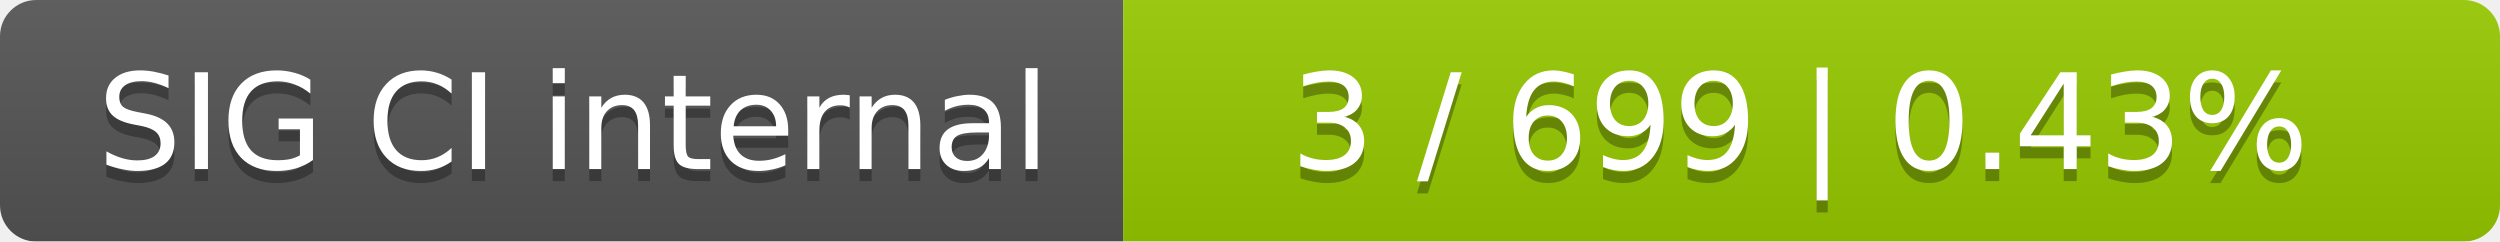
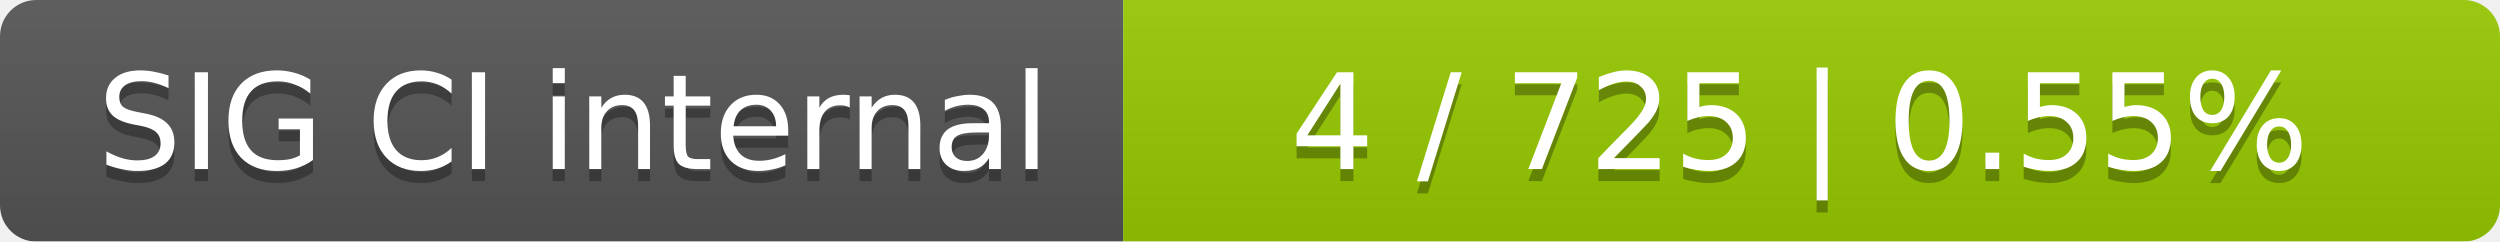
<svg xmlns="http://www.w3.org/2000/svg" width="207" height="20">
  <linearGradient id="smooth" x2="0" y2="100%">
    <stop offset="0" stop-color="#bbb" stop-opacity=".1" />
    <stop offset="1" stop-opacity=".1" />
  </linearGradient>
  <mask id="round">
    <rect width="207" height="20" rx="3" fill="#fff" />
  </mask>
  <g mask="url(#round)">
    <rect width="93" height="20" fill="#555" />
    <rect x="93" width="114" height="20" fill="#97ca00" />
    <rect width="207" height="20" fill="url(#smooth)" />
  </g>
  <g fill="#fff" text-anchor="middle" font-family="DejaVu Sans,Verdana,Geneva,sans-serif" font-size="11">
    <text x="47.5" y="15" fill="#010101" fill-opacity=".3">SIG CI internal</text>
    <text x="47.5" y="14">SIG CI internal</text>
-     <text x="149" y="15" fill="#010101" fill-opacity=".3">3 / 699    |    0.43%</text>
-     <text x="149" y="14">3 / 699    |    0.43%</text>
+     <text x="149" y="15" fill="#010101" fill-opacity=".3">4 / 725    |    0.55%</text>
+     <text x="149" y="14">4 / 725    |    0.55%</text>
  </g>
</svg>
